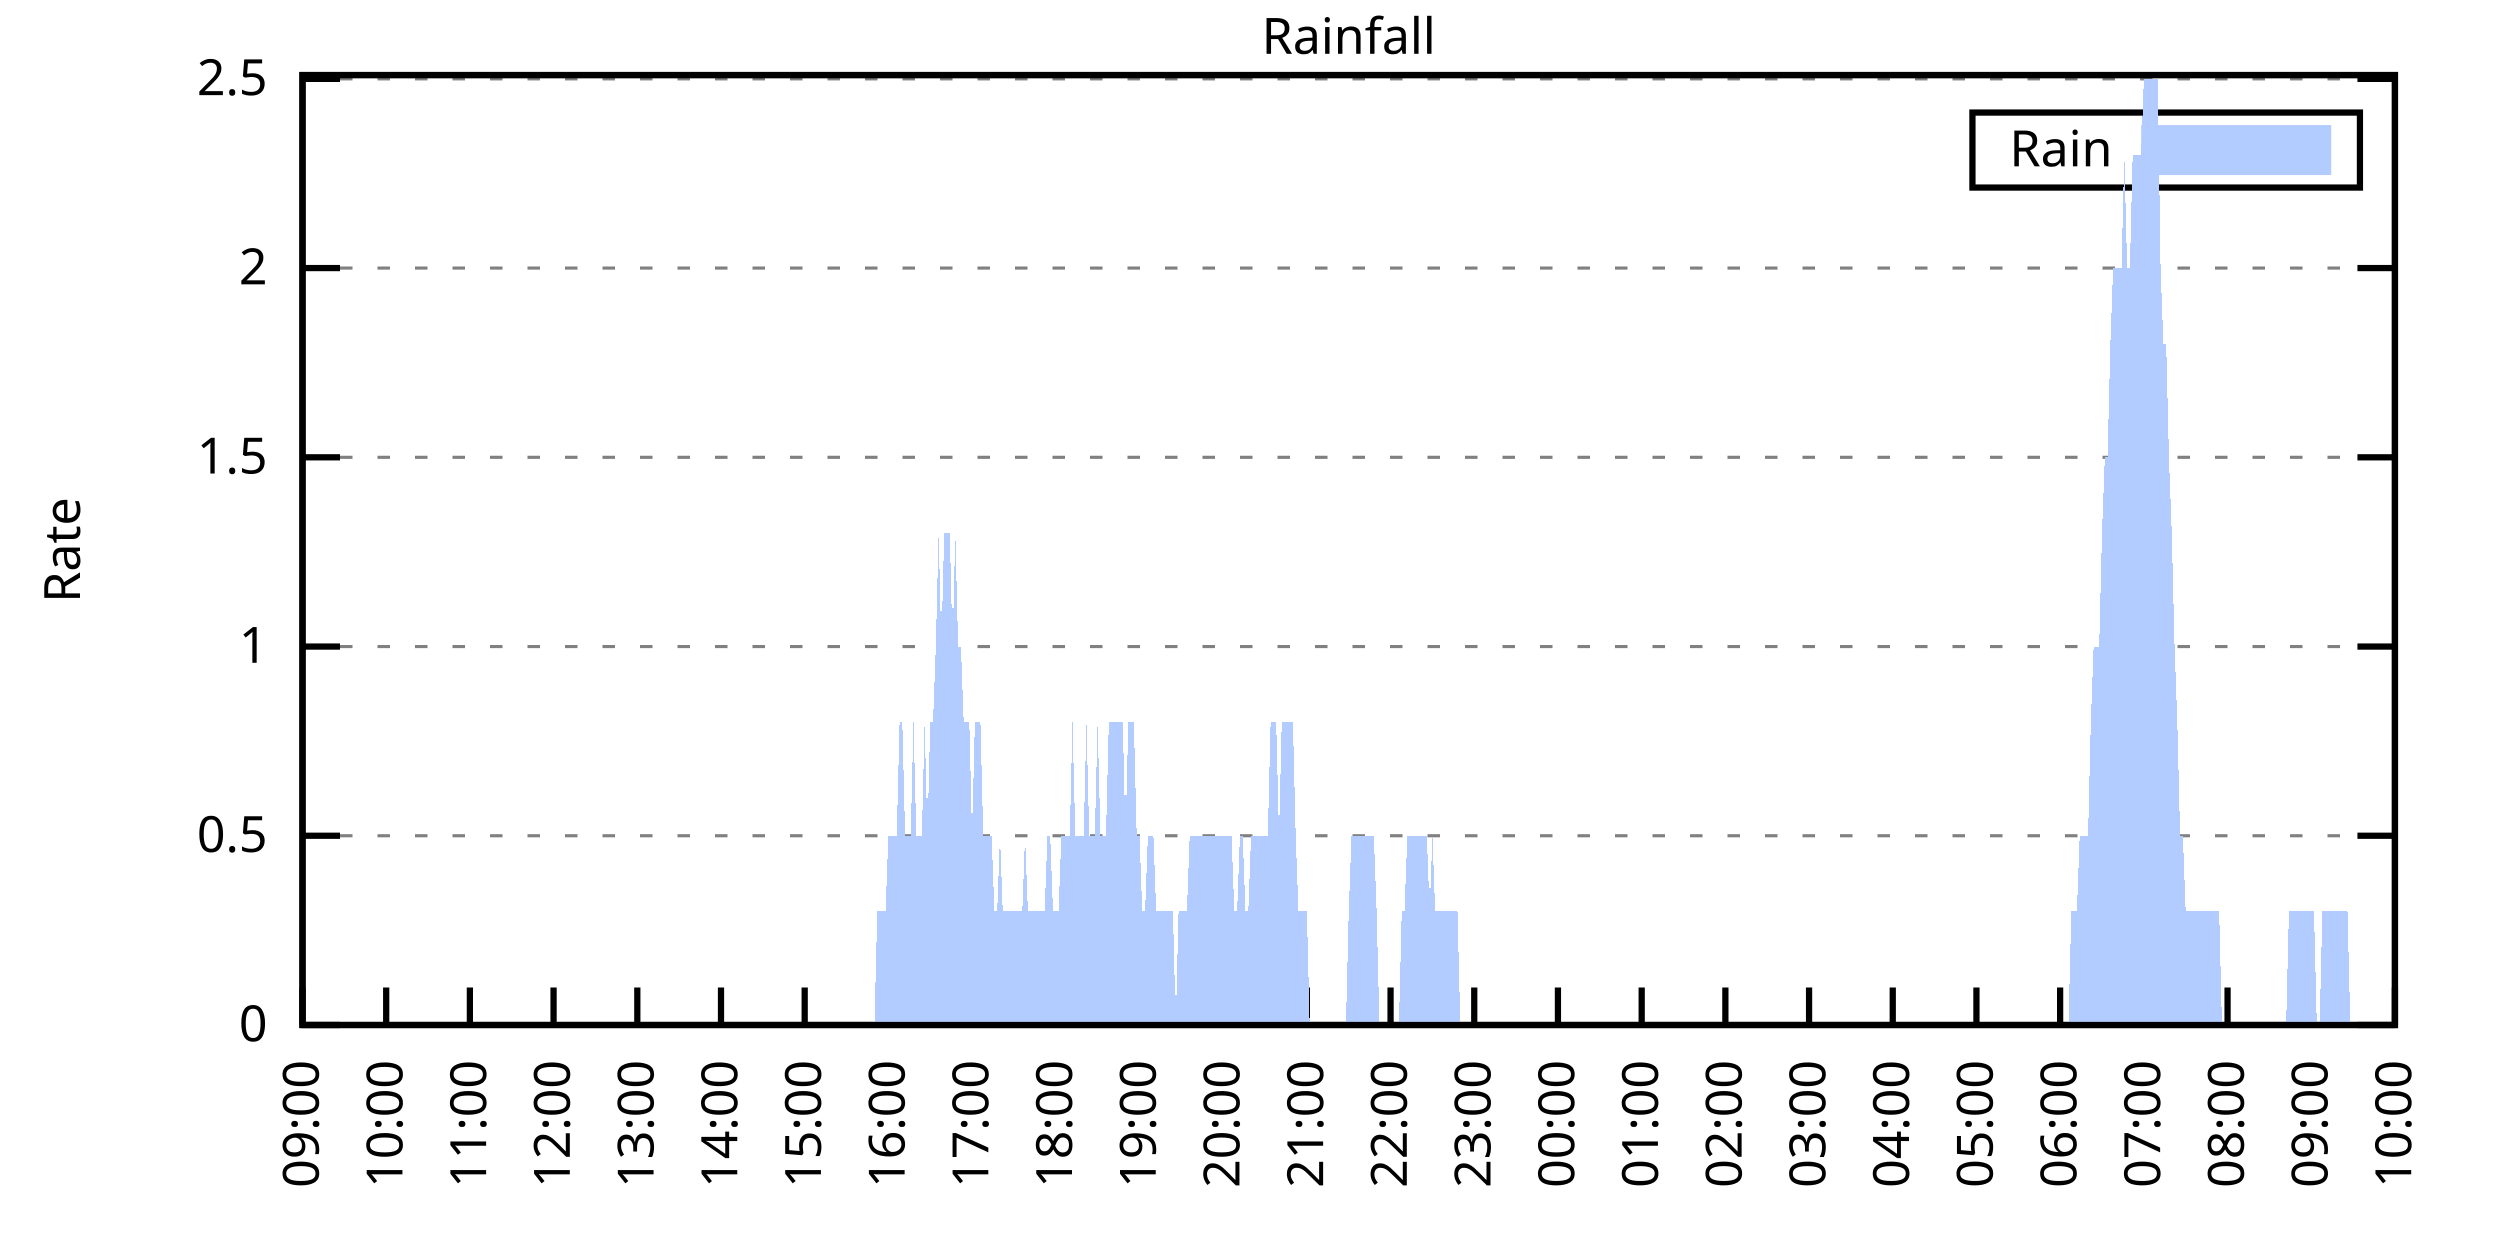
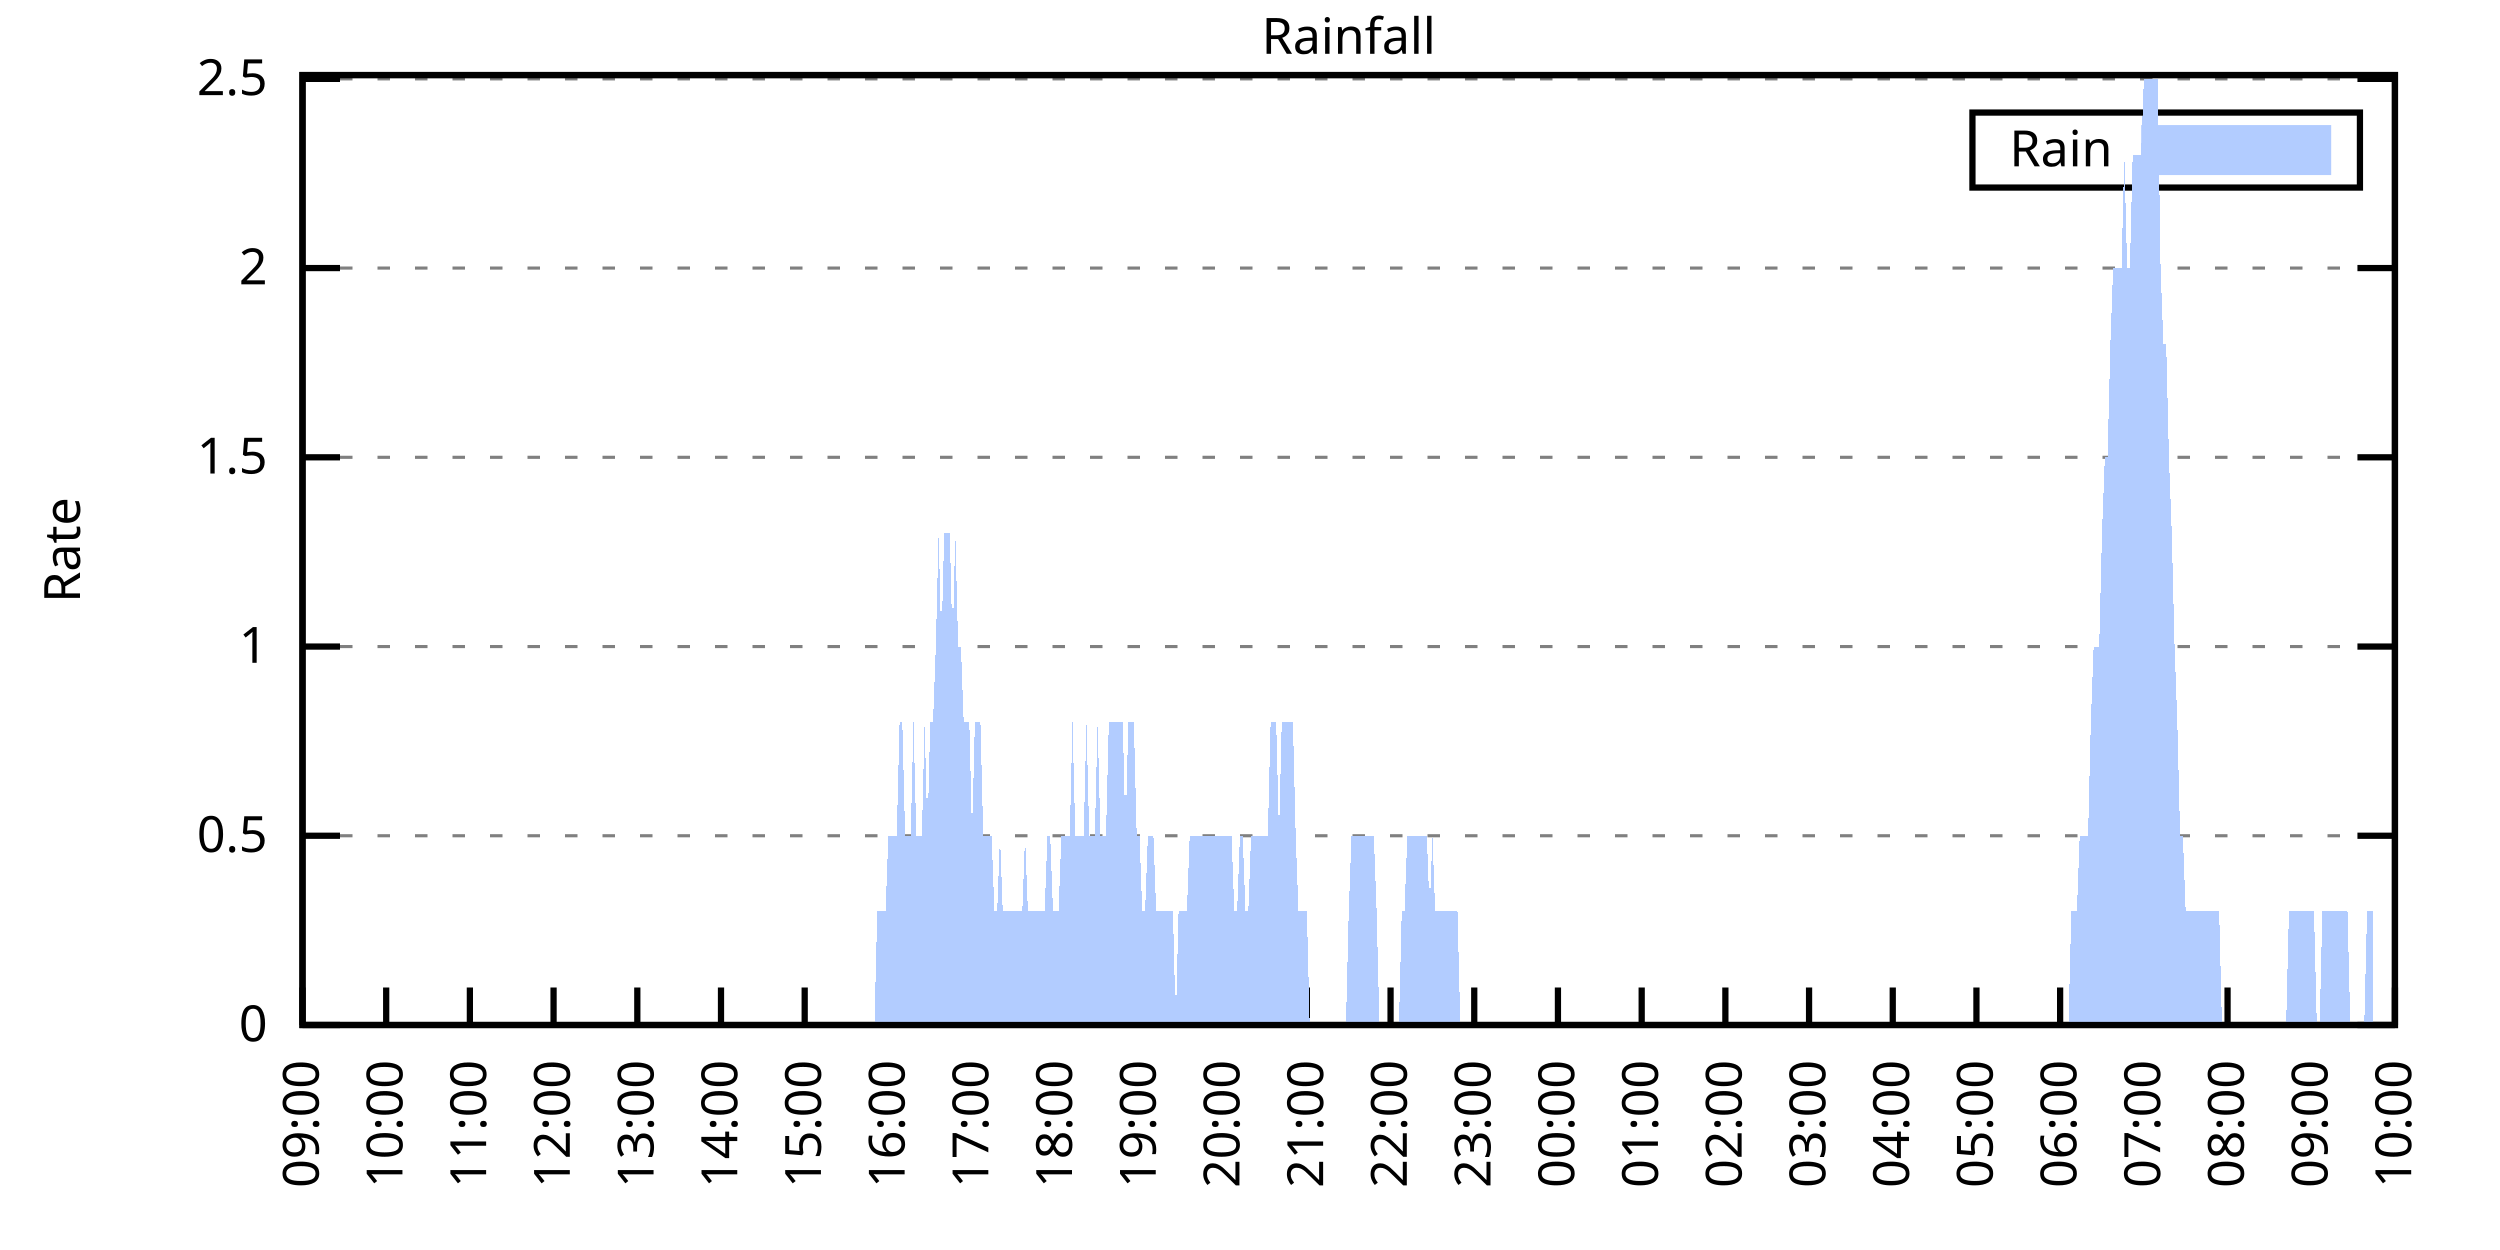
<svg xmlns="http://www.w3.org/2000/svg" xmlns:xlink="http://www.w3.org/1999/xlink" width="400" height="200" viewBox="0 0 400 200">
  <g id="gnuplot_canvas">
    <rect x="0" y="0" width="400" height="200" fill="none" />
    <defs>
      <circle id="gpDot" r="0.5" stroke-width="0.5" stroke="currentColor" />
      <path id="gpPt0" stroke-width="0.333" stroke="currentColor" d="M-1,0 h2 M0,-1 v2" />
      <path id="gpPt1" stroke-width="0.333" stroke="currentColor" d="M-1,-1 L1,1 M1,-1 L-1,1" />
      <path id="gpPt2" stroke-width="0.333" stroke="currentColor" d="M-1,0 L1,0 M0,-1 L0,1 M-1,-1 L1,1 M-1,1 L1,-1" />
      <rect id="gpPt3" stroke-width="0.333" stroke="currentColor" x="-1" y="-1" width="2" height="2" />
      <rect id="gpPt4" stroke-width="0.333" stroke="currentColor" fill="currentColor" x="-1" y="-1" width="2" height="2" />
      <circle id="gpPt5" stroke-width="0.333" stroke="currentColor" cx="0" cy="0" r="1" />
      <use xlink:href="#gpPt5" id="gpPt6" fill="currentColor" stroke="none" />
      <path id="gpPt7" stroke-width="0.333" stroke="currentColor" d="M0,-1.33 L-1.33,0.67 L1.33,0.67 z" />
      <use xlink:href="#gpPt7" id="gpPt8" fill="currentColor" stroke="none" />
      <use xlink:href="#gpPt7" id="gpPt9" stroke="currentColor" transform="rotate(180)" />
      <use xlink:href="#gpPt9" id="gpPt10" fill="currentColor" stroke="none" />
      <use xlink:href="#gpPt3" id="gpPt11" stroke="currentColor" transform="rotate(45)" />
      <use xlink:href="#gpPt11" id="gpPt12" fill="currentColor" stroke="none" />
      <path id="gpPt13" stroke-width="0.333" stroke="currentColor" d="M0,1.330 L1.265,0.411 L0.782,-1.067 L-0.782,-1.076 L-1.265,0.411 z" />
      <use xlink:href="#gpPt13" id="gpPt14" fill="currentColor" stroke="none" />
      <filter id="textbox" filterUnits="objectBoundingBox" x="0" y="0" height="1" width="1">
        <feFlood flood-color="white" flood-opacity="1" result="bgnd" />
        <feComposite in="SourceGraphic" in2="bgnd" operator="atop" />
      </filter>
      <filter id="greybox" filterUnits="objectBoundingBox" x="0" y="0" height="1" width="1">
        <feFlood flood-color="lightgrey" flood-opacity="1" result="grey" />
        <feComposite in="SourceGraphic" in2="grey" operator="atop" />
      </filter>
    </defs>
    <g fill="none" color="white" stroke="currentColor" stroke-width="1.00" stroke-linecap="butt" stroke-linejoin="miter">
</g>
    <g fill="none" color="black" stroke="currentColor" stroke-width="1.00" stroke-linecap="butt" stroke-linejoin="miter">
      <g stroke="none" shape-rendering="crispEdges">
        <polygon fill="rgb(255, 255, 255)" points="48.40,164.00 383.18,164.00 383.18,12.02 48.40,12.02 " />
      </g>
    </g>
    <g fill="none" color="black" stroke="currentColor" stroke-width="1.00" stroke-linecap="butt" stroke-linejoin="miter">
</g>
    <g fill="none" color="black" stroke="black" stroke-width="0.50" stroke-linecap="butt" stroke-linejoin="miter">
</g>
    <g fill="none" color="gray" stroke="currentColor" stroke-width="0.50" stroke-linecap="butt" stroke-linejoin="miter">
      <path stroke="gray" stroke-dasharray="2,4" class="gridline" d="M48.40,164.00 L383.19,164.00  " />
    </g>
    <g fill="none" color="gray" stroke="gray" stroke-width="1.00" stroke-linecap="butt" stroke-linejoin="miter">
</g>
    <g fill="none" color="black" stroke="currentColor" stroke-width="1.00" stroke-linecap="butt" stroke-linejoin="miter">
      <path stroke="black" d="M48.40,164.00 L54.40,164.00 M383.19,164.00 L377.19,164.00  " />
      <g transform="translate(42.80,166.60)" stroke="none" fill="black" font-family="Sans" font-size="8.00" text-anchor="end">
        <text>
          <tspan font-family="Sans"> 0</tspan>
        </text>
      </g>
    </g>
    <g fill="none" color="black" stroke="currentColor" stroke-width="1.00" stroke-linecap="butt" stroke-linejoin="miter">
</g>
    <g fill="none" color="black" stroke="black" stroke-width="0.50" stroke-linecap="butt" stroke-linejoin="miter">
</g>
    <g fill="none" color="gray" stroke="currentColor" stroke-width="0.50" stroke-linecap="butt" stroke-linejoin="miter">
      <path stroke="gray" stroke-dasharray="2,4" class="gridline" d="M48.40,133.72 L383.19,133.72  " />
    </g>
    <g fill="none" color="gray" stroke="gray" stroke-width="1.00" stroke-linecap="butt" stroke-linejoin="miter">
</g>
    <g fill="none" color="black" stroke="currentColor" stroke-width="1.00" stroke-linecap="butt" stroke-linejoin="miter">
      <path stroke="black" d="M48.40,133.72 L54.40,133.72 M383.19,133.72 L377.19,133.72  " />
      <g transform="translate(42.80,136.32)" stroke="none" fill="black" font-family="Sans" font-size="8.00" text-anchor="end">
        <text>
          <tspan font-family="Sans"> 0.5</tspan>
        </text>
      </g>
    </g>
    <g fill="none" color="black" stroke="currentColor" stroke-width="1.00" stroke-linecap="butt" stroke-linejoin="miter">
</g>
    <g fill="none" color="black" stroke="black" stroke-width="0.50" stroke-linecap="butt" stroke-linejoin="miter">
</g>
    <g fill="none" color="gray" stroke="currentColor" stroke-width="0.50" stroke-linecap="butt" stroke-linejoin="miter">
      <path stroke="gray" stroke-dasharray="2,4" class="gridline" d="M48.40,103.45 L383.19,103.45  " />
    </g>
    <g fill="none" color="gray" stroke="gray" stroke-width="1.00" stroke-linecap="butt" stroke-linejoin="miter">
</g>
    <g fill="none" color="black" stroke="currentColor" stroke-width="1.00" stroke-linecap="butt" stroke-linejoin="miter">
      <path stroke="black" d="M48.40,103.45 L54.40,103.45 M383.19,103.45 L377.19,103.45  " />
      <g transform="translate(42.80,106.05)" stroke="none" fill="black" font-family="Sans" font-size="8.00" text-anchor="end">
        <text>
          <tspan font-family="Sans"> 1</tspan>
        </text>
      </g>
    </g>
    <g fill="none" color="black" stroke="currentColor" stroke-width="1.00" stroke-linecap="butt" stroke-linejoin="miter">
</g>
    <g fill="none" color="black" stroke="black" stroke-width="0.50" stroke-linecap="butt" stroke-linejoin="miter">
</g>
    <g fill="none" color="gray" stroke="currentColor" stroke-width="0.50" stroke-linecap="butt" stroke-linejoin="miter">
      <path stroke="gray" stroke-dasharray="2,4" class="gridline" d="M48.40,73.17 L383.19,73.17  " />
    </g>
    <g fill="none" color="gray" stroke="gray" stroke-width="1.00" stroke-linecap="butt" stroke-linejoin="miter">
</g>
    <g fill="none" color="black" stroke="currentColor" stroke-width="1.00" stroke-linecap="butt" stroke-linejoin="miter">
      <path stroke="black" d="M48.40,73.17 L54.40,73.17 M383.19,73.17 L377.19,73.17  " />
      <g transform="translate(42.80,75.77)" stroke="none" fill="black" font-family="Sans" font-size="8.00" text-anchor="end">
        <text>
          <tspan font-family="Sans"> 1.5</tspan>
        </text>
      </g>
    </g>
    <g fill="none" color="black" stroke="currentColor" stroke-width="1.00" stroke-linecap="butt" stroke-linejoin="miter">
</g>
    <g fill="none" color="black" stroke="black" stroke-width="0.50" stroke-linecap="butt" stroke-linejoin="miter">
</g>
    <g fill="none" color="gray" stroke="currentColor" stroke-width="0.50" stroke-linecap="butt" stroke-linejoin="miter">
      <path stroke="gray" stroke-dasharray="2,4" class="gridline" d="M48.40,42.89 L383.19,42.89  " />
    </g>
    <g fill="none" color="gray" stroke="gray" stroke-width="1.00" stroke-linecap="butt" stroke-linejoin="miter">
</g>
    <g fill="none" color="black" stroke="currentColor" stroke-width="1.00" stroke-linecap="butt" stroke-linejoin="miter">
      <path stroke="black" d="M48.40,42.89 L54.40,42.89 M383.19,42.89 L377.19,42.89  " />
      <g transform="translate(42.80,45.49)" stroke="none" fill="black" font-family="Sans" font-size="8.00" text-anchor="end">
        <text>
          <tspan font-family="Sans"> 2</tspan>
        </text>
      </g>
    </g>
    <g fill="none" color="black" stroke="currentColor" stroke-width="1.00" stroke-linecap="butt" stroke-linejoin="miter">
</g>
    <g fill="none" color="black" stroke="black" stroke-width="0.50" stroke-linecap="butt" stroke-linejoin="miter">
</g>
    <g fill="none" color="gray" stroke="currentColor" stroke-width="0.50" stroke-linecap="butt" stroke-linejoin="miter">
      <path stroke="gray" stroke-dasharray="2,4" class="gridline" d="M48.40,12.62 L383.19,12.62  " />
    </g>
    <g fill="none" color="gray" stroke="gray" stroke-width="1.00" stroke-linecap="butt" stroke-linejoin="miter">
</g>
    <g fill="none" color="black" stroke="currentColor" stroke-width="1.00" stroke-linecap="butt" stroke-linejoin="miter">
      <path stroke="black" d="M48.40,12.62 L54.40,12.62 M383.19,12.62 L377.19,12.62  " />
      <g transform="translate(42.80,15.22)" stroke="none" fill="black" font-family="Sans" font-size="8.00" text-anchor="end">
        <text>
          <tspan font-family="Sans"> 2.5</tspan>
        </text>
      </g>
    </g>
    <g fill="none" color="black" stroke="currentColor" stroke-width="1.00" stroke-linecap="butt" stroke-linejoin="miter">
      <path stroke="black" d="M48.40,164.00 L48.40,158.00  " />
      <g transform="translate(51.00,169.60) rotate(270.00)" stroke="none" fill="black" font-family="Sans" font-size="8.00" text-anchor="end">
        <text>
          <tspan font-family="Sans">09:00</tspan>
        </text>
      </g>
    </g>
    <g fill="none" color="black" stroke="currentColor" stroke-width="1.00" stroke-linecap="butt" stroke-linejoin="miter">
      <path stroke="black" d="M61.79,164.00 L61.79,158.00  " />
      <g transform="translate(64.39,169.60) rotate(270.00)" stroke="none" fill="black" font-family="Sans" font-size="8.00" text-anchor="end">
        <text>
          <tspan font-family="Sans">10:00</tspan>
        </text>
      </g>
    </g>
    <g fill="none" color="black" stroke="currentColor" stroke-width="1.00" stroke-linecap="butt" stroke-linejoin="miter">
      <path stroke="black" d="M75.18,164.00 L75.18,158.00  " />
      <g transform="translate(77.78,169.60) rotate(270.00)" stroke="none" fill="black" font-family="Sans" font-size="8.00" text-anchor="end">
        <text>
          <tspan font-family="Sans">11:00</tspan>
        </text>
      </g>
    </g>
    <g fill="none" color="black" stroke="currentColor" stroke-width="1.00" stroke-linecap="butt" stroke-linejoin="miter">
      <path stroke="black" d="M88.57,164.00 L88.57,158.00  " />
      <g transform="translate(91.17,169.60) rotate(270.00)" stroke="none" fill="black" font-family="Sans" font-size="8.00" text-anchor="end">
        <text>
          <tspan font-family="Sans">12:00</tspan>
        </text>
      </g>
    </g>
    <g fill="none" color="black" stroke="currentColor" stroke-width="1.00" stroke-linecap="butt" stroke-linejoin="miter">
      <path stroke="black" d="M101.97,164.00 L101.97,158.00  " />
      <g transform="translate(104.57,169.60) rotate(270.00)" stroke="none" fill="black" font-family="Sans" font-size="8.00" text-anchor="end">
        <text>
          <tspan font-family="Sans">13:00</tspan>
        </text>
      </g>
    </g>
    <g fill="none" color="black" stroke="currentColor" stroke-width="1.00" stroke-linecap="butt" stroke-linejoin="miter">
      <path stroke="black" d="M115.36,164.00 L115.36,158.00  " />
      <g transform="translate(117.96,169.60) rotate(270.00)" stroke="none" fill="black" font-family="Sans" font-size="8.00" text-anchor="end">
        <text>
          <tspan font-family="Sans">14:00</tspan>
        </text>
      </g>
    </g>
    <g fill="none" color="black" stroke="currentColor" stroke-width="1.00" stroke-linecap="butt" stroke-linejoin="miter">
      <path stroke="black" d="M128.75,164.00 L128.75,158.00  " />
      <g transform="translate(131.35,169.60) rotate(270.00)" stroke="none" fill="black" font-family="Sans" font-size="8.00" text-anchor="end">
        <text>
          <tspan font-family="Sans">15:00</tspan>
        </text>
      </g>
    </g>
    <g fill="none" color="black" stroke="currentColor" stroke-width="1.00" stroke-linecap="butt" stroke-linejoin="miter">
      <path stroke="black" d="M142.14,164.00 L142.14,158.00  " />
      <g transform="translate(144.74,169.60) rotate(270.00)" stroke="none" fill="black" font-family="Sans" font-size="8.00" text-anchor="end">
        <text>
          <tspan font-family="Sans">16:00</tspan>
        </text>
      </g>
    </g>
    <g fill="none" color="black" stroke="currentColor" stroke-width="1.00" stroke-linecap="butt" stroke-linejoin="miter">
      <path stroke="black" d="M155.53,164.00 L155.53,158.00  " />
      <g transform="translate(158.13,169.60) rotate(270.00)" stroke="none" fill="black" font-family="Sans" font-size="8.00" text-anchor="end">
        <text>
          <tspan font-family="Sans">17:00</tspan>
        </text>
      </g>
    </g>
    <g fill="none" color="black" stroke="currentColor" stroke-width="1.00" stroke-linecap="butt" stroke-linejoin="miter">
      <path stroke="black" d="M168.92,164.00 L168.92,158.00  " />
      <g transform="translate(171.52,169.60) rotate(270.00)" stroke="none" fill="black" font-family="Sans" font-size="8.00" text-anchor="end">
        <text>
          <tspan font-family="Sans">18:00</tspan>
        </text>
      </g>
    </g>
    <g fill="none" color="black" stroke="currentColor" stroke-width="1.00" stroke-linecap="butt" stroke-linejoin="miter">
      <path stroke="black" d="M182.32,164.00 L182.32,158.00  " />
      <g transform="translate(184.92,169.60) rotate(270.00)" stroke="none" fill="black" font-family="Sans" font-size="8.00" text-anchor="end">
        <text>
          <tspan font-family="Sans">19:00</tspan>
        </text>
      </g>
    </g>
    <g fill="none" color="black" stroke="currentColor" stroke-width="1.00" stroke-linecap="butt" stroke-linejoin="miter">
      <path stroke="black" d="M195.71,164.00 L195.71,158.00  " />
      <g transform="translate(198.31,169.60) rotate(270.00)" stroke="none" fill="black" font-family="Sans" font-size="8.00" text-anchor="end">
        <text>
          <tspan font-family="Sans">20:00</tspan>
        </text>
      </g>
    </g>
    <g fill="none" color="black" stroke="currentColor" stroke-width="1.00" stroke-linecap="butt" stroke-linejoin="miter">
      <path stroke="black" d="M209.10,164.00 L209.10,158.00  " />
      <g transform="translate(211.70,169.60) rotate(270.00)" stroke="none" fill="black" font-family="Sans" font-size="8.00" text-anchor="end">
        <text>
          <tspan font-family="Sans">21:00</tspan>
        </text>
      </g>
    </g>
    <g fill="none" color="black" stroke="currentColor" stroke-width="1.00" stroke-linecap="butt" stroke-linejoin="miter">
      <path stroke="black" d="M222.49,164.00 L222.49,158.00  " />
      <g transform="translate(225.09,169.60) rotate(270.00)" stroke="none" fill="black" font-family="Sans" font-size="8.00" text-anchor="end">
        <text>
          <tspan font-family="Sans">22:00</tspan>
        </text>
      </g>
    </g>
    <g fill="none" color="black" stroke="currentColor" stroke-width="1.00" stroke-linecap="butt" stroke-linejoin="miter">
      <path stroke="black" d="M235.88,164.00 L235.88,158.00  " />
      <g transform="translate(238.48,169.60) rotate(270.00)" stroke="none" fill="black" font-family="Sans" font-size="8.00" text-anchor="end">
        <text>
          <tspan font-family="Sans">23:00</tspan>
        </text>
      </g>
    </g>
    <g fill="none" color="black" stroke="currentColor" stroke-width="1.00" stroke-linecap="butt" stroke-linejoin="miter">
      <path stroke="black" d="M249.27,164.00 L249.27,158.00  " />
      <g transform="translate(251.87,169.60) rotate(270.00)" stroke="none" fill="black" font-family="Sans" font-size="8.00" text-anchor="end">
        <text>
          <tspan font-family="Sans">00:00</tspan>
        </text>
      </g>
    </g>
    <g fill="none" color="black" stroke="currentColor" stroke-width="1.00" stroke-linecap="butt" stroke-linejoin="miter">
      <path stroke="black" d="M262.67,164.00 L262.67,158.00  " />
      <g transform="translate(265.27,169.60) rotate(270.00)" stroke="none" fill="black" font-family="Sans" font-size="8.00" text-anchor="end">
        <text>
          <tspan font-family="Sans">01:00</tspan>
        </text>
      </g>
    </g>
    <g fill="none" color="black" stroke="currentColor" stroke-width="1.00" stroke-linecap="butt" stroke-linejoin="miter">
      <path stroke="black" d="M276.06,164.00 L276.06,158.00  " />
      <g transform="translate(278.66,169.60) rotate(270.00)" stroke="none" fill="black" font-family="Sans" font-size="8.00" text-anchor="end">
        <text>
          <tspan font-family="Sans">02:00</tspan>
        </text>
      </g>
    </g>
    <g fill="none" color="black" stroke="currentColor" stroke-width="1.00" stroke-linecap="butt" stroke-linejoin="miter">
      <path stroke="black" d="M289.45,164.00 L289.45,158.00  " />
      <g transform="translate(292.05,169.60) rotate(270.00)" stroke="none" fill="black" font-family="Sans" font-size="8.00" text-anchor="end">
        <text>
          <tspan font-family="Sans">03:00</tspan>
        </text>
      </g>
    </g>
    <g fill="none" color="black" stroke="currentColor" stroke-width="1.00" stroke-linecap="butt" stroke-linejoin="miter">
      <path stroke="black" d="M302.84,164.00 L302.84,158.00  " />
      <g transform="translate(305.44,169.60) rotate(270.00)" stroke="none" fill="black" font-family="Sans" font-size="8.00" text-anchor="end">
        <text>
          <tspan font-family="Sans">04:00</tspan>
        </text>
      </g>
    </g>
    <g fill="none" color="black" stroke="currentColor" stroke-width="1.00" stroke-linecap="butt" stroke-linejoin="miter">
      <path stroke="black" d="M316.23,164.00 L316.23,158.00  " />
      <g transform="translate(318.83,169.60) rotate(270.00)" stroke="none" fill="black" font-family="Sans" font-size="8.00" text-anchor="end">
        <text>
          <tspan font-family="Sans">05:00</tspan>
        </text>
      </g>
    </g>
    <g fill="none" color="black" stroke="currentColor" stroke-width="1.00" stroke-linecap="butt" stroke-linejoin="miter">
      <path stroke="black" d="M329.62,164.00 L329.62,158.00  " />
      <g transform="translate(332.22,169.60) rotate(270.00)" stroke="none" fill="black" font-family="Sans" font-size="8.00" text-anchor="end">
        <text>
          <tspan font-family="Sans">06:00</tspan>
        </text>
      </g>
    </g>
    <g fill="none" color="black" stroke="currentColor" stroke-width="1.00" stroke-linecap="butt" stroke-linejoin="miter">
      <path stroke="black" d="M343.02,164.00 L343.02,158.00  " />
      <g transform="translate(345.62,169.60) rotate(270.00)" stroke="none" fill="black" font-family="Sans" font-size="8.00" text-anchor="end">
        <text>
          <tspan font-family="Sans">07:00</tspan>
        </text>
      </g>
    </g>
    <g fill="none" color="black" stroke="currentColor" stroke-width="1.00" stroke-linecap="butt" stroke-linejoin="miter">
      <path stroke="black" d="M356.41,164.00 L356.41,158.00  " />
      <g transform="translate(359.01,169.60) rotate(270.00)" stroke="none" fill="black" font-family="Sans" font-size="8.00" text-anchor="end">
        <text>
          <tspan font-family="Sans">08:00</tspan>
        </text>
      </g>
    </g>
    <g fill="none" color="black" stroke="currentColor" stroke-width="1.00" stroke-linecap="butt" stroke-linejoin="miter">
      <path stroke="black" d="M369.80,164.00 L369.80,158.00  " />
      <g transform="translate(372.40,169.60) rotate(270.00)" stroke="none" fill="black" font-family="Sans" font-size="8.00" text-anchor="end">
        <text>
          <tspan font-family="Sans">09:00</tspan>
        </text>
      </g>
    </g>
    <g fill="none" color="black" stroke="currentColor" stroke-width="1.00" stroke-linecap="butt" stroke-linejoin="miter">
      <path stroke="black" d="M383.19,164.00 L383.19,158.00  " />
      <g transform="translate(385.79,169.60) rotate(270.00)" stroke="none" fill="black" font-family="Sans" font-size="8.00" text-anchor="end">
        <text>
          <tspan font-family="Sans">10:00</tspan>
        </text>
      </g>
    </g>
    <g fill="none" color="black" stroke="currentColor" stroke-width="1.00" stroke-linecap="butt" stroke-linejoin="miter">
</g>
    <g fill="none" color="black" stroke="currentColor" stroke-width="1.00" stroke-linecap="butt" stroke-linejoin="miter">
      <path stroke="black" d="M48.40,12.01 L48.40,164.00 L383.19,164.00 L383.19,12.01 L48.40,12.01 Z  " />
    </g>
    <g fill="none" color="black" stroke="currentColor" stroke-width="1.00" stroke-linecap="butt" stroke-linejoin="miter">
</g>
    <g fill="none" color="black" stroke="currentColor" stroke-width="1.00" stroke-linecap="butt" stroke-linejoin="miter">
      <path stroke="black" d="M315.59,30.01 L315.59,18.01 L377.59,18.01 L377.59,30.01 L315.59,30.01 Z  " />
    </g>
    <g id="Rainfall_plot_1">
      <g fill="none" color="white" stroke="black" stroke-width="2.00" stroke-linecap="butt" stroke-linejoin="miter">
</g>
      <g fill="none" color="black" stroke="currentColor" stroke-width="2.00" stroke-linecap="butt" stroke-linejoin="miter">
        <g transform="translate(337.99,26.61)" stroke="none" fill="black" font-family="Sans" font-size="8.00" text-anchor="end">
          <text>
            <tspan font-family="Sans">Rain</tspan>
          </text>
        </g>
      </g>
      <g fill="none" color="black" stroke="currentColor" stroke-width="2.00" stroke-linecap="butt" stroke-linejoin="miter">
        <g stroke="none" shape-rendering="crispEdges">
          <polygon fill="rgb(178, 204, 255)" points="343.59,27.01 371.99,27.01 371.99,21.01 343.59,21.01 " />
        </g>
        <path stroke="rgb(178, 204, 255)" d="M343.59,27.01 L371.99,27.01 L371.99,21.01 L343.59,21.01 L343.59,27.01 Z  " />
      </g>
      <g fill="none" color="black" stroke="currentColor" stroke-width="2.00" stroke-linecap="butt" stroke-linejoin="miter">
        <g stroke="none" shape-rendering="crispEdges">
-           <polygon fill="rgb(178, 204, 255)" points="55.54,164.00 55.99,164.00 56.43,164.00 56.88,164.00 57.33,164.00 57.77,164.00 58.22,164.00 58.67,164.00 59.11,164.00 59.56,164.00 60.01,164.00 60.45,164.00 60.90,164.00 61.35,164.00 61.79,164.00 62.24,164.00 62.68,164.00 63.13,164.00 63.58,164.00 64.02,164.00 64.47,164.00 64.92,164.00 65.36,164.00 65.81,164.00 66.26,164.00 66.70,164.00 67.15,164.00 67.59,164.00 68.04,164.00 68.49,164.00 68.93,164.00 69.38,164.00 69.83,164.00 70.27,164.00 70.72,164.00 71.17,164.00 71.61,164.00 72.06,164.00 72.50,164.00 72.95,164.00 73.40,164.00 73.84,164.00 74.29,164.00 74.74,164.00 75.18,164.00 75.63,164.00 76.08,164.00 76.52,164.00 76.97,164.00 77.42,164.00 77.86,164.00 78.31,164.00 78.75,164.00 79.20,164.00 79.65,164.00 80.09,164.00 80.54,164.00 80.99,164.00 81.43,164.00 81.88,164.00 82.33,164.00 82.77,164.00 83.22,164.00 83.66,164.00 84.11,164.00 84.56,164.00 85.00,164.00 85.45,164.00 85.90,164.00 86.34,164.00 86.79,164.00 87.24,164.00 87.68,164.00 88.13,164.00 88.57,164.00 89.02,164.00 89.47,164.00 89.91,164.00 90.36,164.00 90.81,164.00 91.25,164.00 91.70,164.00 92.15,164.00 92.59,164.00 93.04,164.00 93.49,164.00 93.93,164.00 94.38,164.00 94.82,164.00 95.27,164.00 95.72,164.00 96.16,164.00 96.61,164.00 97.06,164.00 97.50,164.00 97.95,164.00 98.40,164.00 98.84,164.00 99.29,164.00 99.73,164.00 100.18,164.00 100.63,164.00 101.07,164.00 101.52,164.00 101.97,164.00 102.41,164.00 102.86,164.00 103.31,164.00 103.75,164.00 104.20,164.00 104.64,164.00 105.09,164.00 105.54,164.00 105.98,164.00 106.43,164.00 106.88,164.00 107.32,164.00 107.77,164.00 108.22,164.00 108.66,164.00 109.11,164.00 109.55,164.00 110.00,164.00 110.45,164.00 110.89,164.00 111.34,164.00 111.79,164.00 112.23,164.00 112.68,164.00 113.13,164.00 113.57,164.00 114.02,164.00 114.47,164.00 114.91,164.00 115.36,164.00 115.80,164.00 116.25,164.00 116.70,164.00 117.14,164.00 117.59,164.00 118.04,164.00 118.48,164.00 118.93,164.00 119.38,164.00 119.82,164.00 120.27,164.00 120.71,164.00 121.16,164.00 121.61,164.00 122.05,164.00 122.50,164.00 122.95,164.00 123.39,164.00 123.84,164.00 124.29,164.00 124.73,164.00 125.18,164.00 125.62,164.00 126.07,164.00 126.52,164.00 126.96,164.00 127.41,164.00 127.86,164.00 128.30,164.00 128.75,164.00 129.20,164.00 129.64,164.00 130.09,164.00 130.54,164.00 130.98,164.00 131.43,164.00 131.87,164.00 132.32,164.00 132.77,164.00 133.21,164.00 133.66,164.00 134.11,164.00 134.55,164.00 135.00,164.00 135.45,164.00 135.89,164.00 136.34,164.00 136.78,164.00 137.23,164.00 137.68,164.00 138.12,164.00 138.57,164.00 139.02,164.00 139.46,164.00 139.91,164.00 140.36,145.83 140.80,145.83 141.25,145.83 141.69,145.83 142.14,133.72 142.59,133.72 143.03,133.72 143.48,133.72 143.93,115.56 144.37,115.56 144.82,133.72 145.27,133.72 145.71,133.72 146.16,115.56 146.61,133.72 147.05,133.72 147.50,133.72 147.94,115.56 148.39,133.72 148.84,115.56 149.28,115.56 149.73,103.45 150.18,85.28 150.62,103.45 151.07,85.28 151.52,85.28 151.96,85.28 152.41,103.45 152.85,85.28 153.30,103.45 153.75,103.45 154.19,115.56 154.64,115.56 155.09,115.56 155.53,133.72 155.98,115.56 156.43,115.56 156.87,115.56 157.32,133.72 157.76,133.72 158.21,133.72 158.66,133.72 159.10,145.83 159.55,145.83 160.00,133.72 160.44,145.83 160.89,145.83 161.34,145.83 161.78,145.83 162.23,145.83 162.67,145.83 163.12,145.83 163.57,145.83 164.01,133.72 164.46,145.83 164.91,145.83 165.35,145.83 165.80,145.83 166.25,145.83 166.69,145.83 167.14,145.83 167.59,133.72 168.03,133.72 168.48,145.83 168.92,145.83 169.37,145.83 169.82,133.72 170.26,133.72 170.71,133.72 171.16,133.72 171.60,115.56 172.05,133.72 172.50,133.72 172.94,133.72 173.39,133.72 173.83,115.56 174.28,133.72 174.73,133.72 175.17,133.72 175.62,115.56 176.07,133.72 176.51,133.72 176.96,133.72 177.41,115.56 177.85,115.56 178.30,115.56 178.74,115.56 179.19,115.56 179.64,115.56 180.08,133.72 180.53,115.56 180.98,115.56 181.42,115.56 181.87,133.72 182.32,133.72 182.76,145.83 183.21,145.83 183.66,133.72 184.10,133.72 184.55,133.72 184.99,145.83 185.44,145.83 185.89,145.83 186.33,145.83 186.78,145.83 187.23,145.83 187.67,145.83 188.12,164.00 188.57,145.83 189.01,145.83 189.46,145.83 189.90,145.83 190.35,133.72 190.80,133.72 191.24,133.72 191.69,133.72 192.14,133.72 192.58,133.72 193.03,133.72 193.48,133.72 193.92,133.72 194.37,133.72 194.81,133.72 195.26,133.72 195.71,133.72 196.15,133.72 196.60,133.72 197.05,133.72 197.49,145.83 197.94,145.83 198.39,133.72 198.83,133.72 199.28,145.83 199.73,145.83 200.17,133.72 200.62,133.72 201.06,133.72 201.51,133.72 201.96,133.72 202.40,133.72 202.85,133.72 203.30,115.56 203.74,115.56 204.19,115.56 204.64,133.72 205.08,115.56 205.53,115.56 205.97,115.56 206.42,115.56 206.87,115.56 207.31,133.72 207.76,145.83 208.21,145.83 208.65,145.83 209.10,145.83 209.55,164.00 209.99,164.00 210.44,164.00 210.88,164.00 211.33,164.00 211.78,164.00 212.22,164.00 212.67,164.00 213.12,164.00 213.56,164.00 214.01,164.00 214.46,164.00 214.90,164.00 215.35,164.00 215.80,145.83 216.24,133.72 216.69,133.72 217.13,133.72 217.58,133.72 218.03,133.72 218.47,133.72 218.92,133.72 219.37,133.72 219.81,133.72 220.26,145.83 220.71,164.00 221.15,164.00 221.60,164.00 222.04,164.00 222.49,164.00 222.94,164.00 223.38,164.00 223.83,164.00 224.28,145.83 224.72,145.83 225.17,133.72 225.62,133.72 226.06,133.72 226.51,133.72 226.95,133.72 227.40,133.72 227.85,133.72 228.29,133.72 228.74,145.83 229.19,133.72 229.63,145.83 230.08,145.83 230.53,145.83 230.97,145.83 231.42,145.83 231.86,145.83 232.31,145.83 232.76,145.83 233.20,145.83 233.65,164.00 234.10,164.00 234.54,164.00 234.99,164.00 235.44,164.00 235.88,164.00 236.33,164.00 236.78,164.00 237.22,164.00 237.67,164.00 238.11,164.00 238.56,164.00 239.01,164.00 239.45,164.00 239.90,164.00 240.35,164.00 240.79,164.00 241.24,164.00 241.69,164.00 242.13,164.00 242.58,164.00 243.02,164.00 243.47,164.00 243.92,164.00 244.36,164.00 244.81,164.00 245.26,164.00 245.70,164.00 246.15,164.00 246.60,164.00 247.04,164.00 247.49,164.00 247.93,164.00 248.38,164.00 248.83,164.00 249.27,164.00 249.72,164.00 250.17,164.00 250.61,164.00 251.06,164.00 251.51,164.00 251.95,164.00 252.40,164.00 252.85,164.00 253.29,164.00 253.74,164.00 254.18,164.00 254.63,164.00 255.08,164.00 255.52,164.00 255.97,164.00 256.42,164.00 256.86,164.00 257.31,164.00 257.76,164.00 258.20,164.00 258.65,164.00 259.09,164.00 259.54,164.00 259.99,164.00 260.43,164.00 260.88,164.00 261.33,164.00 261.77,164.00 262.22,164.00 262.67,164.00 263.11,164.00 263.56,164.00 264.00,164.00 264.45,164.00 264.90,164.00 265.34,164.00 265.79,164.00 266.24,164.00 266.68,164.00 267.13,164.00 267.58,164.00 268.02,164.00 268.47,164.00 268.92,164.00 269.36,164.00 269.81,164.00 270.25,164.00 270.70,164.00 271.15,164.00 271.59,164.00 272.04,164.00 272.49,164.00 272.93,164.00 273.38,164.00 273.83,164.00 274.27,164.00 274.72,164.00 275.16,164.00 275.61,164.00 276.06,164.00 276.50,164.00 276.95,164.00 277.40,164.00 277.84,164.00 278.29,164.00 278.74,164.00 279.18,164.00 279.63,164.00 280.07,164.00 280.52,164.00 280.97,164.00 281.41,164.00 281.86,164.00 282.31,164.00 282.75,164.00 283.20,164.00 283.65,164.00 284.09,164.00 284.54,164.00 284.98,164.00 285.43,164.00 285.88,164.00 286.32,164.00 286.77,164.00 287.22,164.00 287.66,164.00 288.11,164.00 288.56,164.00 289.00,164.00 289.45,164.00 289.90,164.00 290.34,164.00 290.79,164.00 291.23,164.00 291.68,164.00 292.13,164.00 292.57,164.00 293.02,164.00 293.47,164.00 293.91,164.00 294.36,164.00 294.81,164.00 295.25,164.00 295.70,164.00 296.14,164.00 296.59,164.00 297.04,164.00 297.48,164.00 297.93,164.00 298.38,164.00 298.82,164.00 299.27,164.00 299.72,164.00 300.16,164.00 300.61,164.00 301.05,164.00 301.50,164.00 301.95,164.00 302.39,164.00 302.84,164.00 303.29,164.00 303.73,164.00 304.18,164.00 304.63,164.00 305.07,164.00 305.52,164.00 305.97,164.00 306.41,164.00 306.86,164.00 307.30,164.00 307.75,164.00 308.20,164.00 308.64,164.00 309.09,164.00 309.54,164.00 309.98,164.00 310.43,164.00 310.88,164.00 311.32,164.00 311.77,164.00 312.21,164.00 312.66,164.00 313.11,164.00 313.55,164.00 314.00,164.00 314.45,164.00 314.89,164.00 315.34,164.00 315.79,164.00 316.23,164.00 316.68,164.00 317.12,164.00 317.57,164.00 318.02,164.00 318.46,164.00 318.91,164.00 319.36,164.00 319.80,164.00 320.25,164.00 320.70,164.00 321.14,164.00 321.59,164.00 322.04,164.00 322.48,164.00 322.93,164.00 323.37,164.00 323.82,164.00 324.27,164.00 324.71,164.00 325.16,164.00 325.61,164.00 326.05,164.00 326.50,164.00 326.95,164.00 327.39,164.00 327.84,164.00 328.28,164.00 328.73,164.00 329.18,164.00 329.62,164.00 330.07,164.00 330.52,164.00 330.96,164.00 331.41,145.83 331.86,145.83 332.30,145.83 332.75,133.72 333.19,133.72 333.64,133.72 334.09,133.72 334.53,115.56 334.98,103.45 335.43,103.45 335.87,103.45 336.32,85.28 336.77,73.17 337.21,73.17 337.66,55.00 338.10,42.89 338.55,42.89 339.00,42.89 339.44,42.89 339.89,24.73 340.34,42.89 340.78,42.89 341.23,24.73 341.68,24.73 342.12,24.73 342.57,24.73 343.02,12.62 343.46,12.62 343.91,12.62 344.35,12.62 344.80,12.62 345.25,12.62 345.69,42.89 346.14,55.00 346.59,55.00 347.03,73.17 347.48,85.28 347.93,103.45 348.37,115.56 348.82,133.72 349.26,133.72 349.71,145.83 350.16,145.83 350.60,145.83 351.05,145.83 351.50,145.83 351.94,145.83 352.39,145.83 352.84,145.83 353.28,145.83 353.73,145.83 354.17,145.83 354.62,145.83 355.07,145.83 355.51,164.00 355.96,164.00 356.41,164.00 356.85,164.00 357.30,164.00 357.75,164.00 358.19,164.00 358.64,164.00 359.09,164.00 359.53,164.00 359.98,164.00 360.42,164.00 360.87,164.00 361.32,164.00 361.76,164.00 362.21,164.00 362.66,164.00 363.10,164.00 363.55,164.00 364.00,164.00 364.22,164.00 364.44,164.00 364.89,164.00 365.33,164.00 365.78,164.00 366.23,145.83 366.67,145.83 367.12,145.83 367.57,145.83 368.01,145.83 368.46,145.83 368.91,145.83 369.35,145.83 369.80,145.83 370.24,145.83 370.69,164.00 371.14,164.00 371.58,145.83 372.03,145.83 372.48,145.83 372.92,145.83 373.37,145.83 373.82,145.83 374.26,145.83 374.71,145.83 375.16,145.83 375.60,145.83 376.05,164.00 376.49,164.00 376.49,164.00 55.54,164.00 " />
+           <polygon fill="rgb(178, 204, 255)" points="58.67,164.00 59.11,164.00 59.56,164.00 60.01,164.00 60.45,164.00 60.90,164.00 61.35,164.00 61.79,164.00 62.24,164.00 62.68,164.00 63.13,164.00 63.58,164.00 64.02,164.00 64.47,164.00 64.92,164.00 65.36,164.00 65.81,164.00 66.26,164.00 66.70,164.00 67.15,164.00 67.59,164.00 68.04,164.00 68.49,164.00 68.93,164.00 69.38,164.00 69.83,164.00 70.27,164.00 70.72,164.00 71.17,164.00 71.61,164.00 72.06,164.00 72.50,164.00 72.95,164.00 73.40,164.00 73.84,164.00 74.29,164.00 74.74,164.00 75.18,164.00 75.63,164.00 76.08,164.00 76.52,164.00 76.97,164.00 77.42,164.00 77.86,164.00 78.31,164.00 78.75,164.00 79.20,164.00 79.65,164.00 80.09,164.00 80.54,164.00 80.99,164.00 81.43,164.00 81.88,164.00 82.33,164.00 82.77,164.00 83.22,164.00 83.66,164.00 84.11,164.00 84.56,164.00 85.00,164.00 85.45,164.00 85.90,164.00 86.34,164.00 86.79,164.00 87.24,164.00 87.68,164.00 88.13,164.00 88.57,164.00 89.02,164.00 89.47,164.00 89.91,164.00 90.36,164.00 90.81,164.00 91.25,164.00 91.70,164.00 92.15,164.00 92.59,164.00 93.04,164.00 93.49,164.00 93.93,164.00 94.38,164.00 94.82,164.00 95.27,164.00 95.72,164.00 96.16,164.00 96.61,164.00 97.06,164.00 97.50,164.00 97.95,164.00 98.40,164.00 98.84,164.00 99.29,164.00 99.73,164.00 100.18,164.00 100.63,164.00 101.07,164.00 101.52,164.00 101.97,164.00 102.41,164.00 102.86,164.00 103.31,164.00 103.75,164.00 104.20,164.00 104.64,164.00 105.09,164.00 105.54,164.00 105.98,164.00 106.43,164.00 106.88,164.00 107.32,164.00 107.77,164.00 108.22,164.00 108.66,164.00 109.11,164.00 109.55,164.00 110.00,164.00 110.45,164.00 110.89,164.00 111.34,164.00 111.79,164.00 112.23,164.00 112.68,164.00 113.13,164.00 113.57,164.00 114.02,164.00 114.47,164.00 114.91,164.00 115.36,164.00 115.80,164.00 116.25,164.00 116.70,164.00 117.14,164.00 117.59,164.00 118.04,164.00 118.48,164.00 118.93,164.00 119.38,164.00 119.82,164.00 120.27,164.00 120.71,164.00 121.16,164.00 121.61,164.00 122.05,164.00 122.50,164.00 122.95,164.00 123.39,164.00 123.84,164.00 124.29,164.00 124.73,164.00 125.18,164.00 125.62,164.00 126.07,164.00 126.52,164.00 126.96,164.00 127.41,164.00 127.86,164.00 128.30,164.00 128.75,164.00 129.20,164.00 129.64,164.00 130.09,164.00 130.54,164.00 130.98,164.00 131.43,164.00 131.87,164.00 132.32,164.00 132.77,164.00 133.21,164.00 133.66,164.00 134.11,164.00 134.55,164.00 135.00,164.00 135.45,164.00 135.89,164.00 136.34,164.00 136.78,164.00 137.23,164.00 137.68,164.00 138.12,164.00 138.57,164.00 139.02,164.00 139.46,164.00 139.91,164.00 140.36,145.83 140.80,145.83 141.25,145.83 141.69,145.83 142.14,133.72 142.59,133.72 143.03,133.72 143.48,133.72 143.93,115.56 144.37,115.56 144.82,133.72 145.27,133.72 145.71,133.72 146.16,115.56 146.61,133.72 147.05,133.72 147.50,133.72 147.94,115.56 148.39,133.72 148.84,115.56 149.28,115.56 149.73,103.45 150.18,85.28 150.62,103.45 151.07,85.28 151.52,85.28 151.96,85.28 152.41,103.45 152.85,85.28 153.30,103.45 153.75,103.45 154.19,115.56 154.64,115.56 155.09,115.56 155.53,133.72 155.98,115.56 156.43,115.56 156.87,115.56 157.32,133.72 157.76,133.72 158.21,133.72 158.66,133.72 159.10,145.83 159.55,145.83 160.00,133.72 160.44,145.83 160.89,145.83 161.34,145.83 161.78,145.83 162.23,145.83 162.67,145.83 163.12,145.83 163.57,145.83 164.01,133.72 164.46,145.83 164.91,145.83 165.35,145.83 165.80,145.83 166.25,145.83 166.69,145.83 167.14,145.83 167.59,133.72 168.03,133.72 168.48,145.83 168.92,145.83 169.37,145.83 169.82,133.72 170.26,133.72 170.71,133.72 171.16,133.72 171.60,115.56 172.05,133.72 172.50,133.72 172.94,133.72 173.39,133.72 173.83,115.56 174.28,133.72 174.73,133.72 175.17,133.72 175.62,115.56 176.07,133.72 176.51,133.72 176.96,133.72 177.41,115.56 177.85,115.56 178.30,115.56 178.74,115.56 179.19,115.56 179.64,115.56 180.08,133.72 180.53,115.56 180.98,115.56 181.42,115.56 181.87,133.72 182.32,133.72 182.76,145.83 183.21,145.83 183.66,133.72 184.10,133.72 184.55,133.72 184.99,145.83 185.44,145.83 185.89,145.83 186.33,145.83 186.78,145.83 187.23,145.83 187.67,145.83 188.12,164.00 188.57,145.83 189.01,145.83 189.46,145.83 189.90,145.83 190.35,133.72 190.80,133.72 191.24,133.72 191.69,133.72 192.14,133.72 192.58,133.72 193.03,133.72 193.48,133.72 193.92,133.72 194.37,133.72 194.81,133.72 195.26,133.72 195.71,133.72 196.15,133.72 196.60,133.72 197.05,133.72 197.49,145.83 197.94,145.83 198.39,133.72 198.83,133.72 199.28,145.83 199.73,145.83 200.17,133.72 200.62,133.72 201.06,133.72 201.51,133.72 201.96,133.72 202.40,133.72 202.85,133.72 203.30,115.56 203.74,115.56 204.19,115.56 204.64,133.72 205.08,115.56 205.53,115.56 205.97,115.56 206.42,115.56 206.87,115.56 207.31,133.72 207.76,145.83 208.21,145.83 208.65,145.83 209.10,145.83 209.55,164.00 209.99,164.00 210.44,164.00 210.88,164.00 211.33,164.00 211.78,164.00 212.22,164.00 212.67,164.00 213.12,164.00 213.56,164.00 214.01,164.00 214.46,164.00 214.90,164.00 215.35,164.00 215.80,145.83 216.24,133.72 216.69,133.72 217.13,133.72 217.58,133.72 218.03,133.72 218.47,133.72 218.92,133.72 219.37,133.72 219.81,133.72 220.26,145.83 220.71,164.00 221.15,164.00 221.60,164.00 222.04,164.00 222.49,164.00 222.94,164.00 223.38,164.00 223.83,164.00 224.28,145.83 224.72,145.83 225.17,133.72 225.62,133.72 226.06,133.72 226.51,133.72 226.95,133.72 227.40,133.72 227.85,133.72 228.29,133.72 228.74,145.83 229.19,133.72 229.63,145.83 230.08,145.83 230.53,145.83 230.97,145.83 231.42,145.83 231.86,145.83 232.31,145.83 232.76,145.83 233.20,145.83 233.65,164.00 234.10,164.00 234.54,164.00 234.99,164.00 235.44,164.00 235.88,164.00 236.33,164.00 236.78,164.00 237.22,164.00 237.67,164.00 238.11,164.00 238.56,164.00 239.01,164.00 239.45,164.00 239.90,164.00 240.35,164.00 240.79,164.00 241.24,164.00 241.69,164.00 242.13,164.00 242.58,164.00 243.02,164.00 243.47,164.00 243.92,164.00 244.36,164.00 244.81,164.00 245.26,164.00 245.70,164.00 246.15,164.00 246.60,164.00 247.04,164.00 247.49,164.00 247.93,164.00 248.38,164.00 248.83,164.00 249.27,164.00 249.72,164.00 250.17,164.00 250.61,164.00 251.06,164.00 251.51,164.00 251.95,164.00 252.40,164.00 252.85,164.00 253.29,164.00 253.74,164.00 254.18,164.00 254.63,164.00 255.08,164.00 255.52,164.00 255.97,164.00 256.42,164.00 256.86,164.00 257.31,164.00 257.76,164.00 258.20,164.00 258.65,164.00 259.09,164.00 259.54,164.00 259.99,164.00 260.43,164.00 260.88,164.00 261.33,164.00 261.77,164.00 262.22,164.00 262.67,164.00 263.11,164.00 263.56,164.00 264.00,164.00 264.45,164.00 264.90,164.00 265.34,164.00 265.79,164.00 266.24,164.00 266.68,164.00 267.13,164.00 267.58,164.00 268.02,164.00 268.47,164.00 268.92,164.00 269.36,164.00 269.81,164.00 270.25,164.00 270.70,164.00 271.15,164.00 271.59,164.00 272.04,164.00 272.49,164.00 272.93,164.00 273.38,164.00 273.83,164.00 274.27,164.00 274.72,164.00 275.16,164.00 275.61,164.00 276.06,164.00 276.50,164.00 276.95,164.00 277.40,164.00 277.84,164.00 278.29,164.00 278.74,164.00 279.18,164.00 279.63,164.00 280.07,164.00 280.52,164.00 280.97,164.00 281.41,164.00 281.86,164.00 282.31,164.00 282.75,164.00 283.20,164.00 283.65,164.00 284.09,164.00 284.54,164.00 284.98,164.00 285.43,164.00 285.88,164.00 286.32,164.00 286.77,164.00 287.22,164.00 287.66,164.00 288.11,164.00 288.56,164.00 289.00,164.00 289.45,164.00 289.90,164.00 290.34,164.00 290.79,164.00 291.23,164.00 291.68,164.00 292.13,164.00 292.57,164.00 293.02,164.00 293.47,164.00 293.91,164.00 294.36,164.00 294.81,164.00 295.25,164.00 295.70,164.00 296.14,164.00 296.59,164.00 297.04,164.00 297.48,164.00 297.93,164.00 298.38,164.00 298.82,164.00 299.27,164.00 299.72,164.00 300.16,164.00 300.61,164.00 301.05,164.00 301.50,164.00 301.95,164.00 302.39,164.00 302.84,164.00 303.29,164.00 303.73,164.00 304.18,164.00 304.63,164.00 305.07,164.00 305.52,164.00 305.97,164.00 306.41,164.00 306.86,164.00 307.30,164.00 307.75,164.00 308.20,164.00 308.64,164.00 309.09,164.00 309.54,164.00 309.98,164.00 310.43,164.00 310.88,164.00 311.32,164.00 311.77,164.00 312.21,164.00 312.66,164.00 313.11,164.00 313.55,164.00 314.00,164.00 314.45,164.00 314.89,164.00 315.34,164.00 315.79,164.00 316.23,164.00 316.68,164.00 317.12,164.00 317.57,164.00 318.02,164.00 318.46,164.00 318.91,164.00 319.36,164.00 319.80,164.00 320.25,164.00 320.70,164.00 321.14,164.00 321.59,164.00 322.04,164.00 322.48,164.00 322.93,164.00 323.37,164.00 323.82,164.00 324.27,164.00 324.71,164.00 325.16,164.00 325.61,164.00 326.05,164.00 326.50,164.00 326.95,164.00 327.39,164.00 327.84,164.00 328.28,164.00 328.73,164.00 329.18,164.00 329.62,164.00 330.07,164.00 330.52,164.00 330.96,164.00 331.41,145.83 331.86,145.83 332.30,145.83 332.75,133.72 333.19,133.72 333.64,133.72 334.09,133.72 334.53,115.56 334.98,103.45 335.43,103.45 335.87,103.45 336.32,85.28 336.77,73.17 337.21,73.17 337.66,55.00 338.10,42.89 338.55,42.89 339.00,42.89 339.44,42.89 339.89,24.73 340.34,42.89 340.78,42.89 341.23,24.73 341.68,24.73 342.12,24.73 342.57,24.73 343.02,12.62 343.46,12.62 343.91,12.62 344.35,12.62 344.80,12.62 345.25,12.62 345.69,42.89 346.14,55.00 346.59,55.00 347.03,73.17 347.48,85.28 347.93,103.45 348.37,115.56 348.82,133.72 349.26,133.72 349.71,145.83 350.16,145.83 350.60,145.83 351.05,145.83 351.50,145.83 351.94,145.83 352.39,145.83 352.84,145.83 353.28,145.83 353.73,145.83 354.17,145.83 354.62,145.83 355.07,145.83 355.51,164.00 355.96,164.00 356.41,164.00 356.85,164.00 357.30,164.00 357.75,164.00 358.19,164.00 358.64,164.00 359.09,164.00 359.53,164.00 359.98,164.00 360.42,164.00 360.87,164.00 361.32,164.00 361.76,164.00 362.21,164.00 362.66,164.00 363.10,164.00 363.55,164.00 364.00,164.00 364.22,164.00 364.44,164.00 364.89,164.00 365.33,164.00 365.78,164.00 366.23,145.83 366.67,145.83 367.12,145.83 367.57,145.83 368.01,145.83 368.46,145.83 368.91,145.83 369.35,145.83 369.80,145.83 370.24,145.83 370.69,164.00 371.14,164.00 371.58,145.83 372.03,145.83 372.48,145.83 372.92,145.83 373.37,145.83 373.82,145.83 374.26,145.83 374.71,145.83 375.16,145.83 375.60,145.83 376.05,164.00 376.49,164.00 376.94,164.00 377.39,164.00 377.83,164.00 378.28,164.00 378.73,145.83 379.17,145.83 379.62,145.83 379.62,164.00 58.67,164.00 " />
        </g>
      </g>
    </g>
    <g fill="none" color="black" stroke="currentColor" stroke-width="2.00" stroke-linecap="butt" stroke-linejoin="miter">
</g>
    <g fill="none" color="black" stroke="black" stroke-width="1.00" stroke-linecap="butt" stroke-linejoin="miter">
</g>
    <g fill="none" color="black" stroke="currentColor" stroke-width="1.00" stroke-linecap="butt" stroke-linejoin="miter">
      <path stroke="black" d="M48.40,12.01 L48.40,164.00 L383.19,164.00 L383.19,12.01 L48.40,12.01 Z  " />
      <g transform="translate(12.80,88.01) rotate(270.00)" stroke="none" fill="black" font-family="Sans" font-size="8.00" text-anchor="middle">
        <text>
          <tspan font-family="Sans">Rate</tspan>
        </text>
      </g>
    </g>
    <g fill="none" color="black" stroke="currentColor" stroke-width="1.00" stroke-linecap="butt" stroke-linejoin="miter">
</g>
    <g fill="none" color="black" stroke="currentColor" stroke-width="1.00" stroke-linecap="butt" stroke-linejoin="miter">
      <g transform="translate(215.79,8.61)" stroke="none" fill="black" font-family="Sans" font-size="8.00" text-anchor="middle">
        <text>
          <tspan font-family="Sans">Rainfall</tspan>
        </text>
      </g>
    </g>
    <g fill="none" color="black" stroke="currentColor" stroke-width="1.00" stroke-linecap="butt" stroke-linejoin="miter">
</g>
  </g>
</svg>
